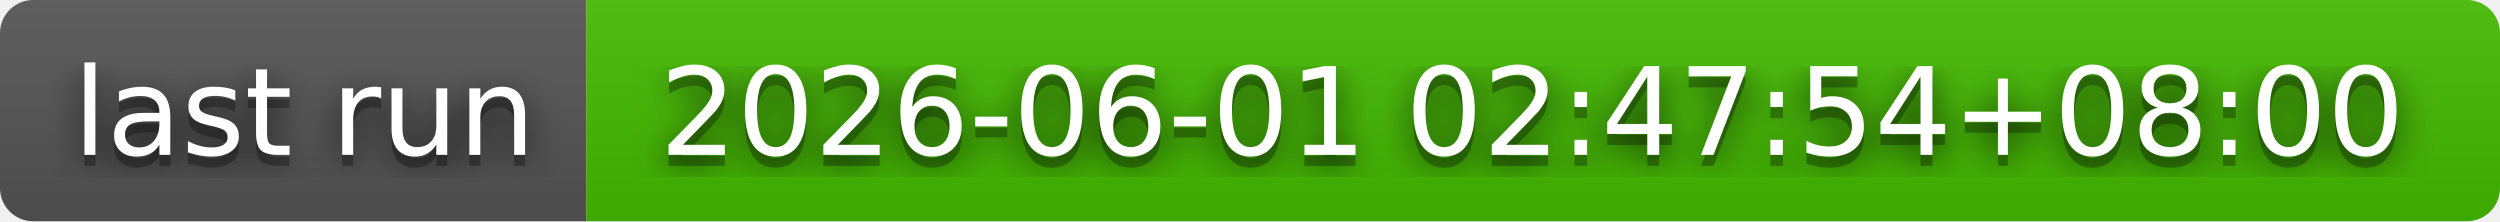
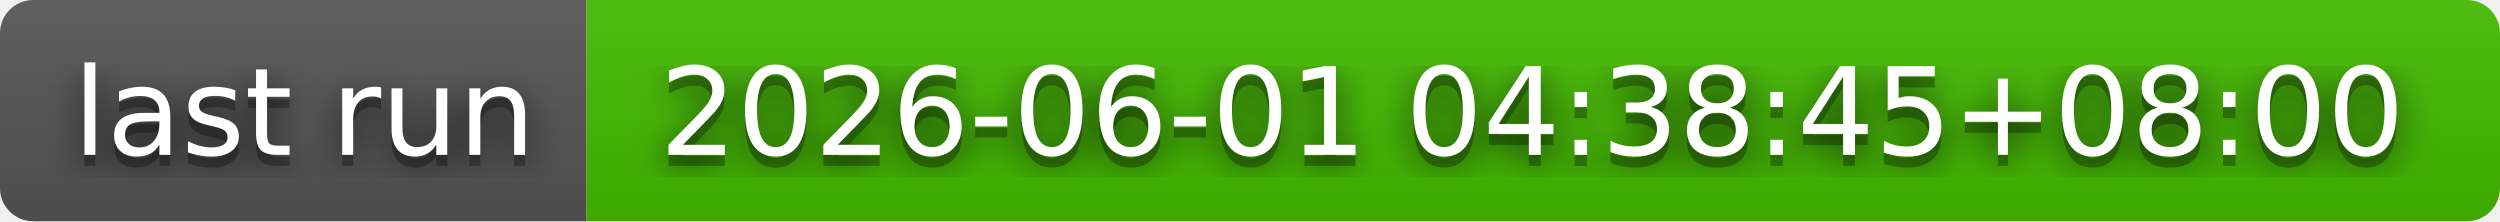
- <svg xmlns="http://www.w3.org/2000/svg" width="226" height="20" role="img" aria-label="last run: 2026-06-01 02:47:54+08:00">
+ <svg xmlns="http://www.w3.org/2000/svg" width="226" height="20" role="img" aria-label="last run: 2026-06-01 04:38:45+08:00">
  <filter id="blur">
    <feGaussianBlur in="SourceGraphic" stdDeviation="16" />
  </filter>
  <linearGradient id="s" x2="0" y2="100%">
    <stop offset="0" stop-color="#bbb" stop-opacity=".1" />
    <stop offset="1" stop-opacity=".1" />
  </linearGradient>
  <clipPath id="r">
    <rect width="226" height="20" rx="3" fill="#fff" />
  </clipPath>
  <g clip-path="url(#r)">
    <rect width="53" height="20" fill="#555" />
    <rect x="53" width="173" height="20" fill="#4b0" />
    <rect width="226" height="20" fill="url(#s)" />
  </g>
  <g fill="#fff" text-anchor="middle" font-family="Verdana,Geneva,DejaVu Sans,sans-serif" text-rendering="geometricPrecision" font-size="110">
    <text aria-hidden="true" x="275" y="150" fill="#010101" fill-opacity=".80" filter="url(#blur)" transform="scale(.1)" textLength="430">last run</text>
    <text aria-hidden="true" x="275" y="150" fill="#010101" fill-opacity=".3" transform="scale(.1)" textLength="430">last run</text>
    <text x="275" y="140" transform="scale(.1)" fill="#fff" textLength="430">last run</text>
-     <text aria-hidden="true" x="1385" y="150" fill="#010101" fill-opacity=".80" filter="url(#blur)" transform="scale(.1)" textLength="1630">2026-06-01 02:47:54+08:00</text>
-     <text aria-hidden="true" x="1385" y="150" fill="#010101" fill-opacity=".3" transform="scale(.1)" textLength="1630">2026-06-01 02:47:54+08:00</text>
-     <text x="1385" y="140" transform="scale(.1)" fill="#fff" textLength="1630">2026-06-01 02:47:54+08:00</text>
+     <text aria-hidden="true" x="1385" y="150" fill="#010101" fill-opacity=".80" filter="url(#blur)" transform="scale(.1)" textLength="1630">2026-06-01 04:38:45+08:00</text>
+     <text aria-hidden="true" x="1385" y="150" fill="#010101" fill-opacity=".3" transform="scale(.1)" textLength="1630">2026-06-01 04:38:45+08:00</text>
+     <text x="1385" y="140" transform="scale(.1)" fill="#fff" textLength="1630">2026-06-01 04:38:45+08:00</text>
  </g>
</svg>
